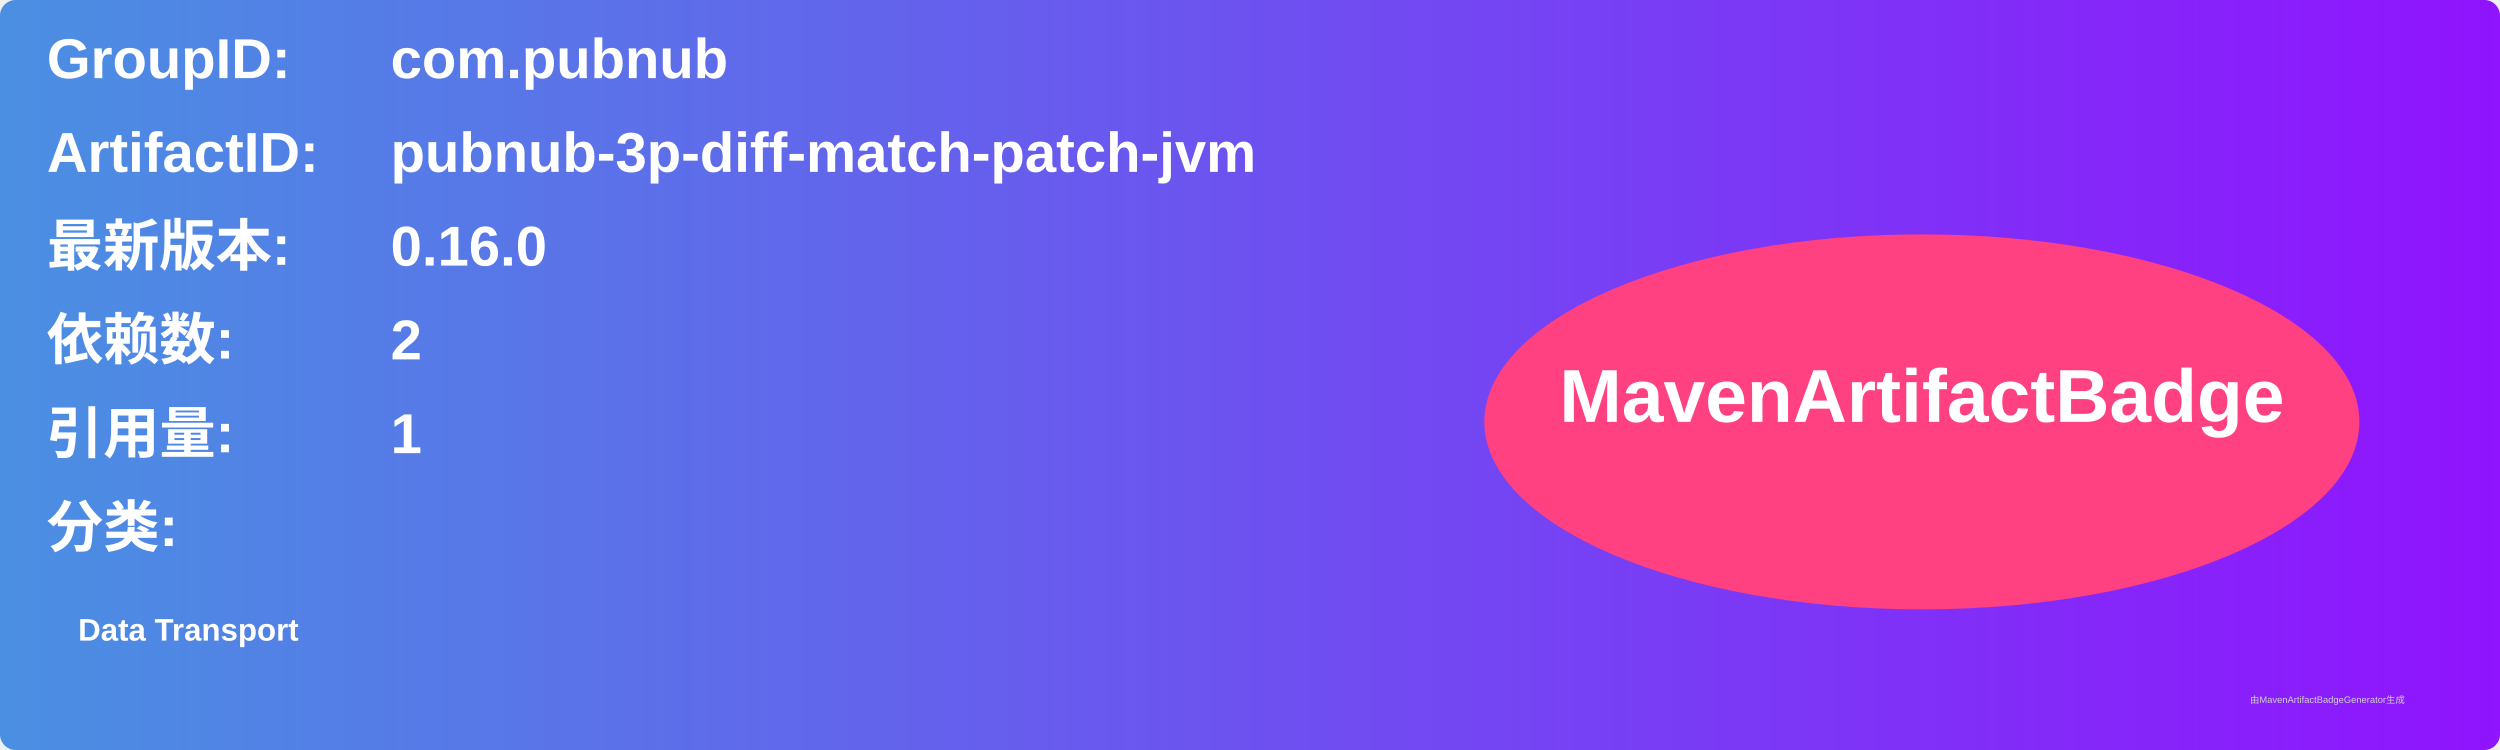
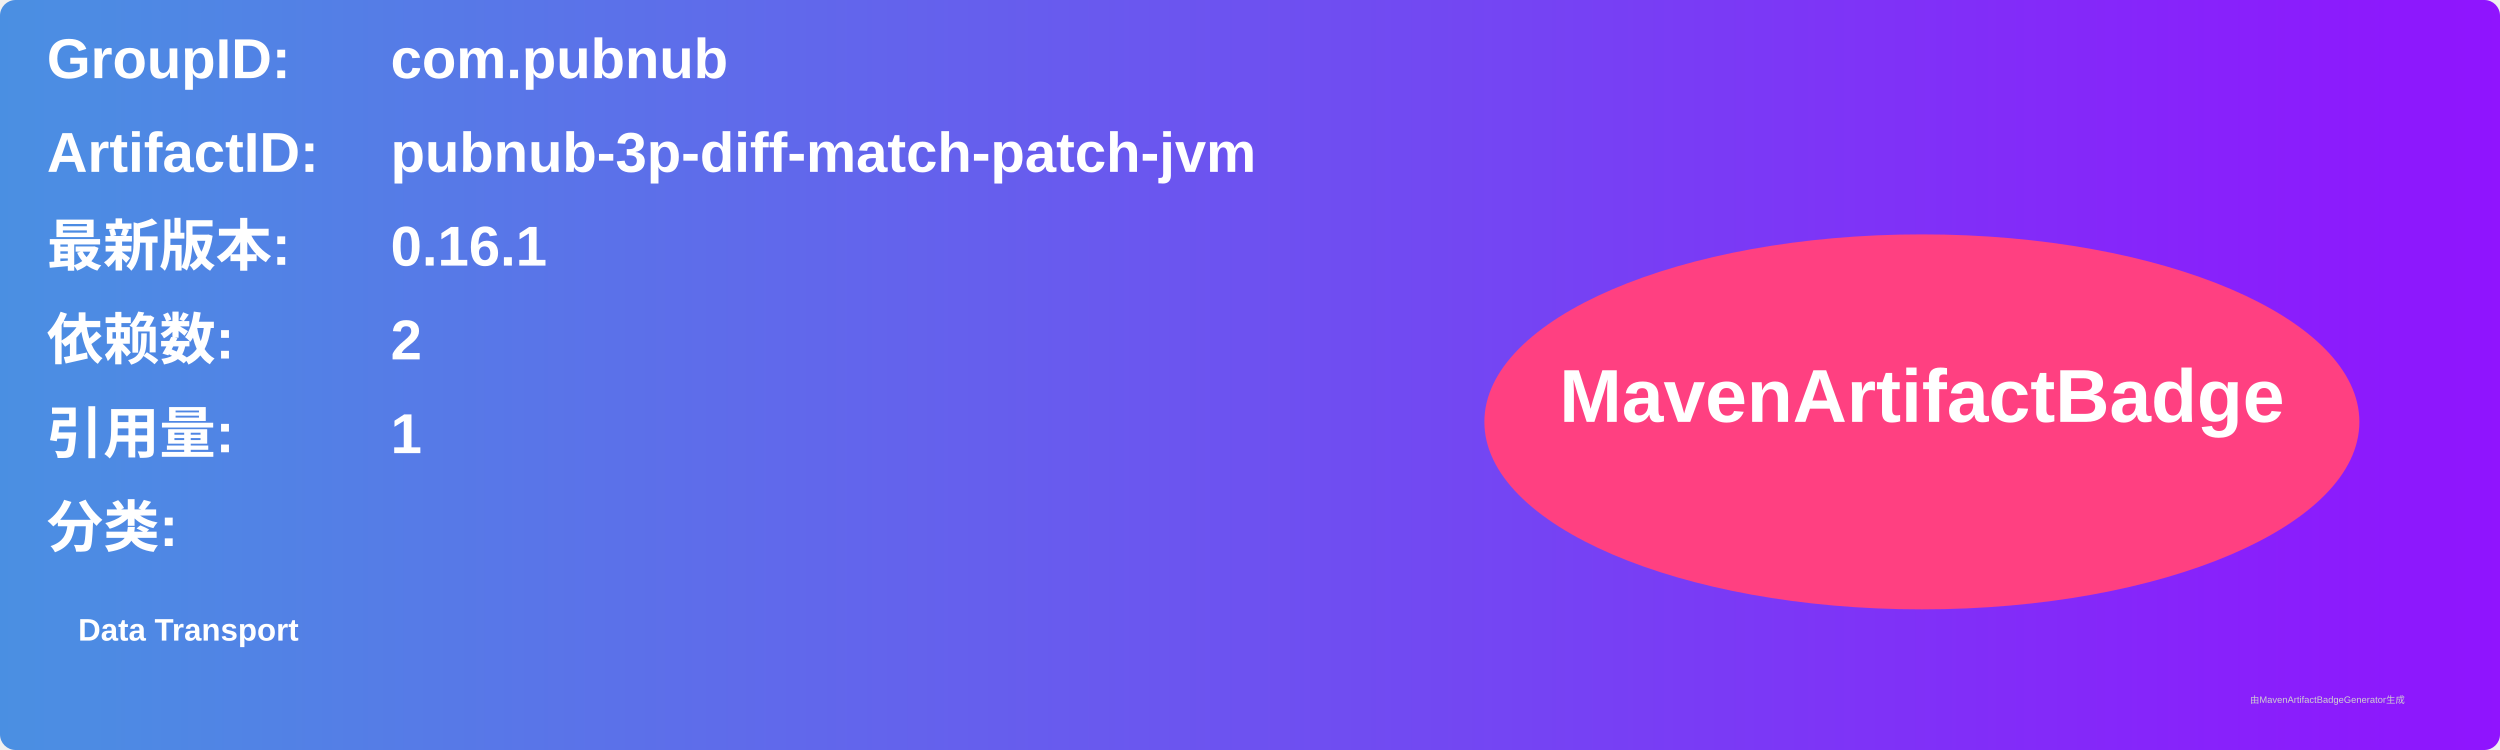
<svg xmlns="http://www.w3.org/2000/svg" width="800" height="240" viewBox="0 0 800 240">
  <linearGradient id="grad" x1="0%" y1="0%" x2="100%" y2="0%">
    <stop offset="0%" stop-color="#4a90e2" />
    <stop offset="100%" stop-color="#9013fe" />
  </linearGradient>
  <rect width="100%" height="100%" rx="5" ry="5" fill="url(#grad)" />
  <g transform="translate(15, 15)">
    <text x="0" y="10" font-family="Arial" font-size="18" fill="white" font-weight="bold" width="260">GroupID:</text>
    <text x="110" y="10" font-family="Arial" font-size="18" fill="white" font-weight="bold" width="460">com.pubnub</text>
    <text x="0" y="40" font-family="Arial" font-size="18" fill="white" font-weight="bold" width="260">ArtifactID:</text>
    <text x="110" y="40" font-family="Arial" font-size="18" fill="white" font-weight="bold" width="460">pubnub-3p-diff-match-patch-jvm</text>
    <text x="0" y="70" font-family="Arial" font-size="18" fill="white" font-weight="bold">最新版本:</text>
    <text x="110" y="70" font-family="Arial" font-size="18" fill="white" font-weight="bold">
-       <tspan font-weight="bold">0.16.0</tspan>
+       <tspan font-weight="bold">0.16.1</tspan>
    </text>
    <text x="0" y="100" font-family="Arial" font-size="18" fill="white" font-weight="bold">依赖数: </text>
    <text x="110" y="100" font-family="Arial" font-size="18" fill="white">
      <tspan font-weight="bold">2</tspan>
    </text>
    <text x="0" y="130" font-family="Arial" font-size="18" fill="white" font-weight="bold">引用量: </text>
    <text x="110" y="130" font-family="Arial" font-size="18" fill="white">
      <tspan font-weight="bold">1</tspan>
    </text>
    <text x="0" y="160" font-family="Arial" font-size="18" fill="white" font-weight="bold">分类:</text>
    <text x="10" y="190" font-family="Arial" font-size="10" fill="white">
      <tspan font-weight="bold">Data Transport</tspan>
    </text>
    <ellipse cx="600" cy="120" rx="140" ry="60" fill="#ff4081" />
    <text x="600" y="120" text-anchor="middle" font-family="Arial" font-size="24" fill="white" font-weight="bold">MavenArtifactBadge</text>
  </g>
  <text x="720" y="225" font-family="Arial" font-size="3" fill="#d0d0d0">由MavenArtifactBadgeGenerator生成</text>
</svg>
